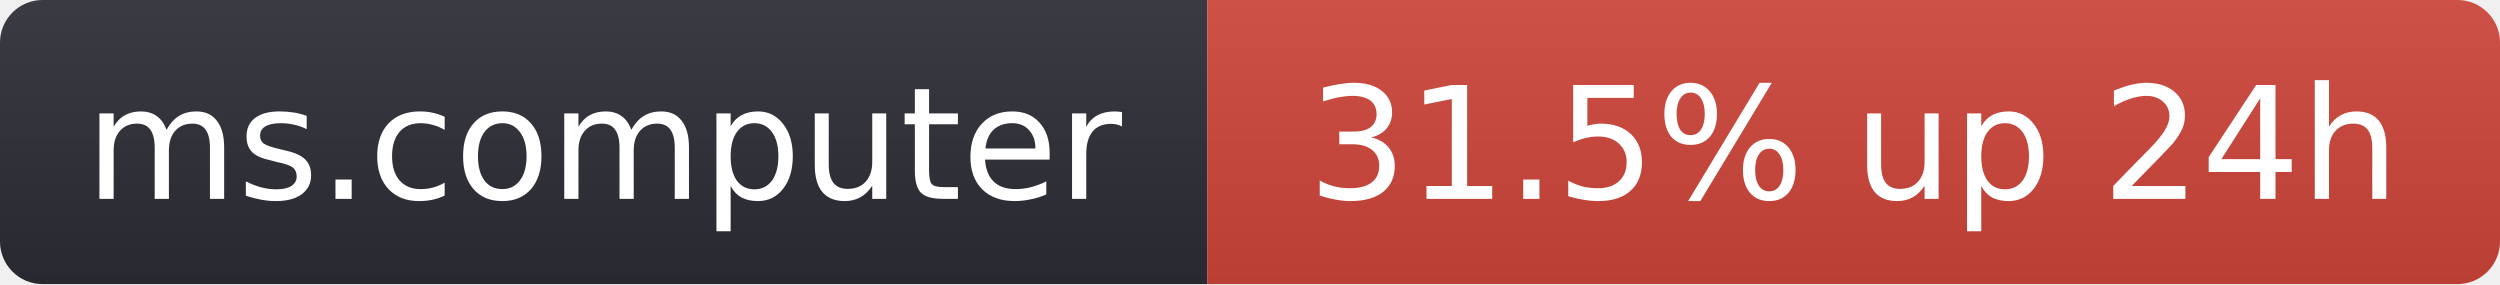
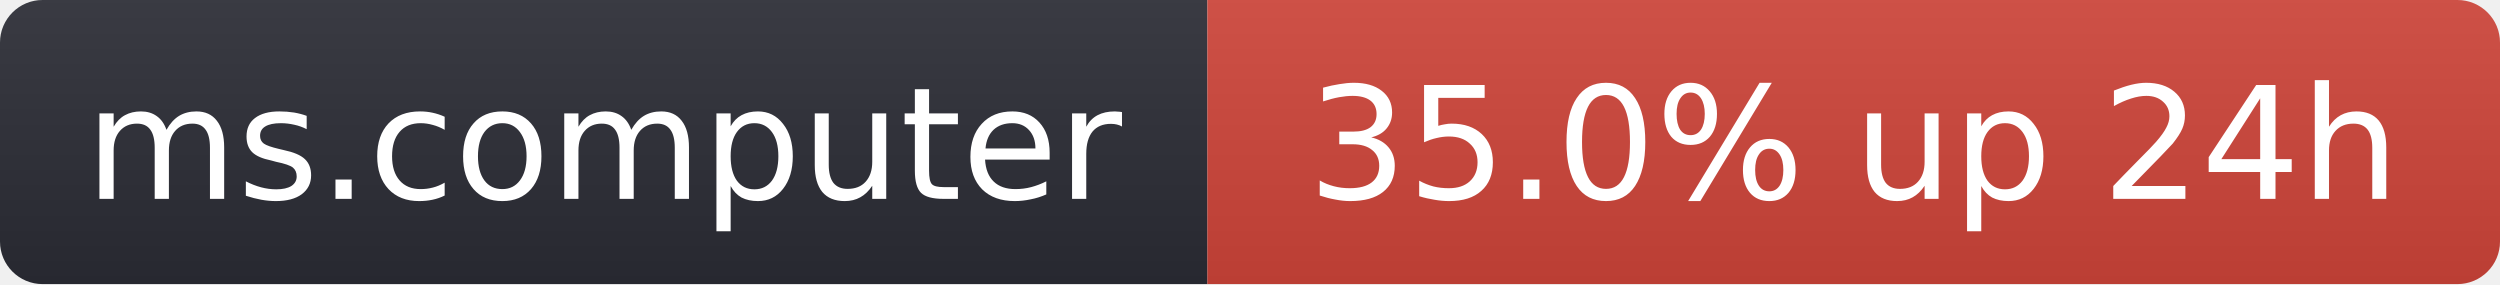
- <svg xmlns="http://www.w3.org/2000/svg" width="176" height="20" role="img" aria-label="ms.computer: 31.5% up 24h">
+ <svg xmlns="http://www.w3.org/2000/svg" width="176" height="20" role="img" aria-label="ms.computer: 35.0% up 24h">
  <linearGradient id="s" x2="0" y2="100%">
    <stop offset="0" stop-color="#bbb" stop-opacity=".1" />
    <stop offset="1" stop-opacity=".1" />
  </linearGradient>
  <clipPath id="r">
    <rect width="176" height="20" rx="3" fill="#fff" />
  </clipPath>
  <g clip-path="url(#r)">
    <rect width="85" height="20" fill="#2b2d35" />
    <rect x="85" width="91" height="20" fill="#d0453a" />
    <rect width="176" height="20" fill="url(#s)" />
  </g>
  <g fill="#fff" text-anchor="middle" font-family="Verdana,Geneva,DejaVu Sans,sans-serif" font-size="11">
    <text x="42.5" y="14">ms.computer</text>
-     <text x="130.5" y="14">31.5% up 24h</text>
+     <text x="130.5" y="14">35.0% up 24h</text>
  </g>
</svg>
